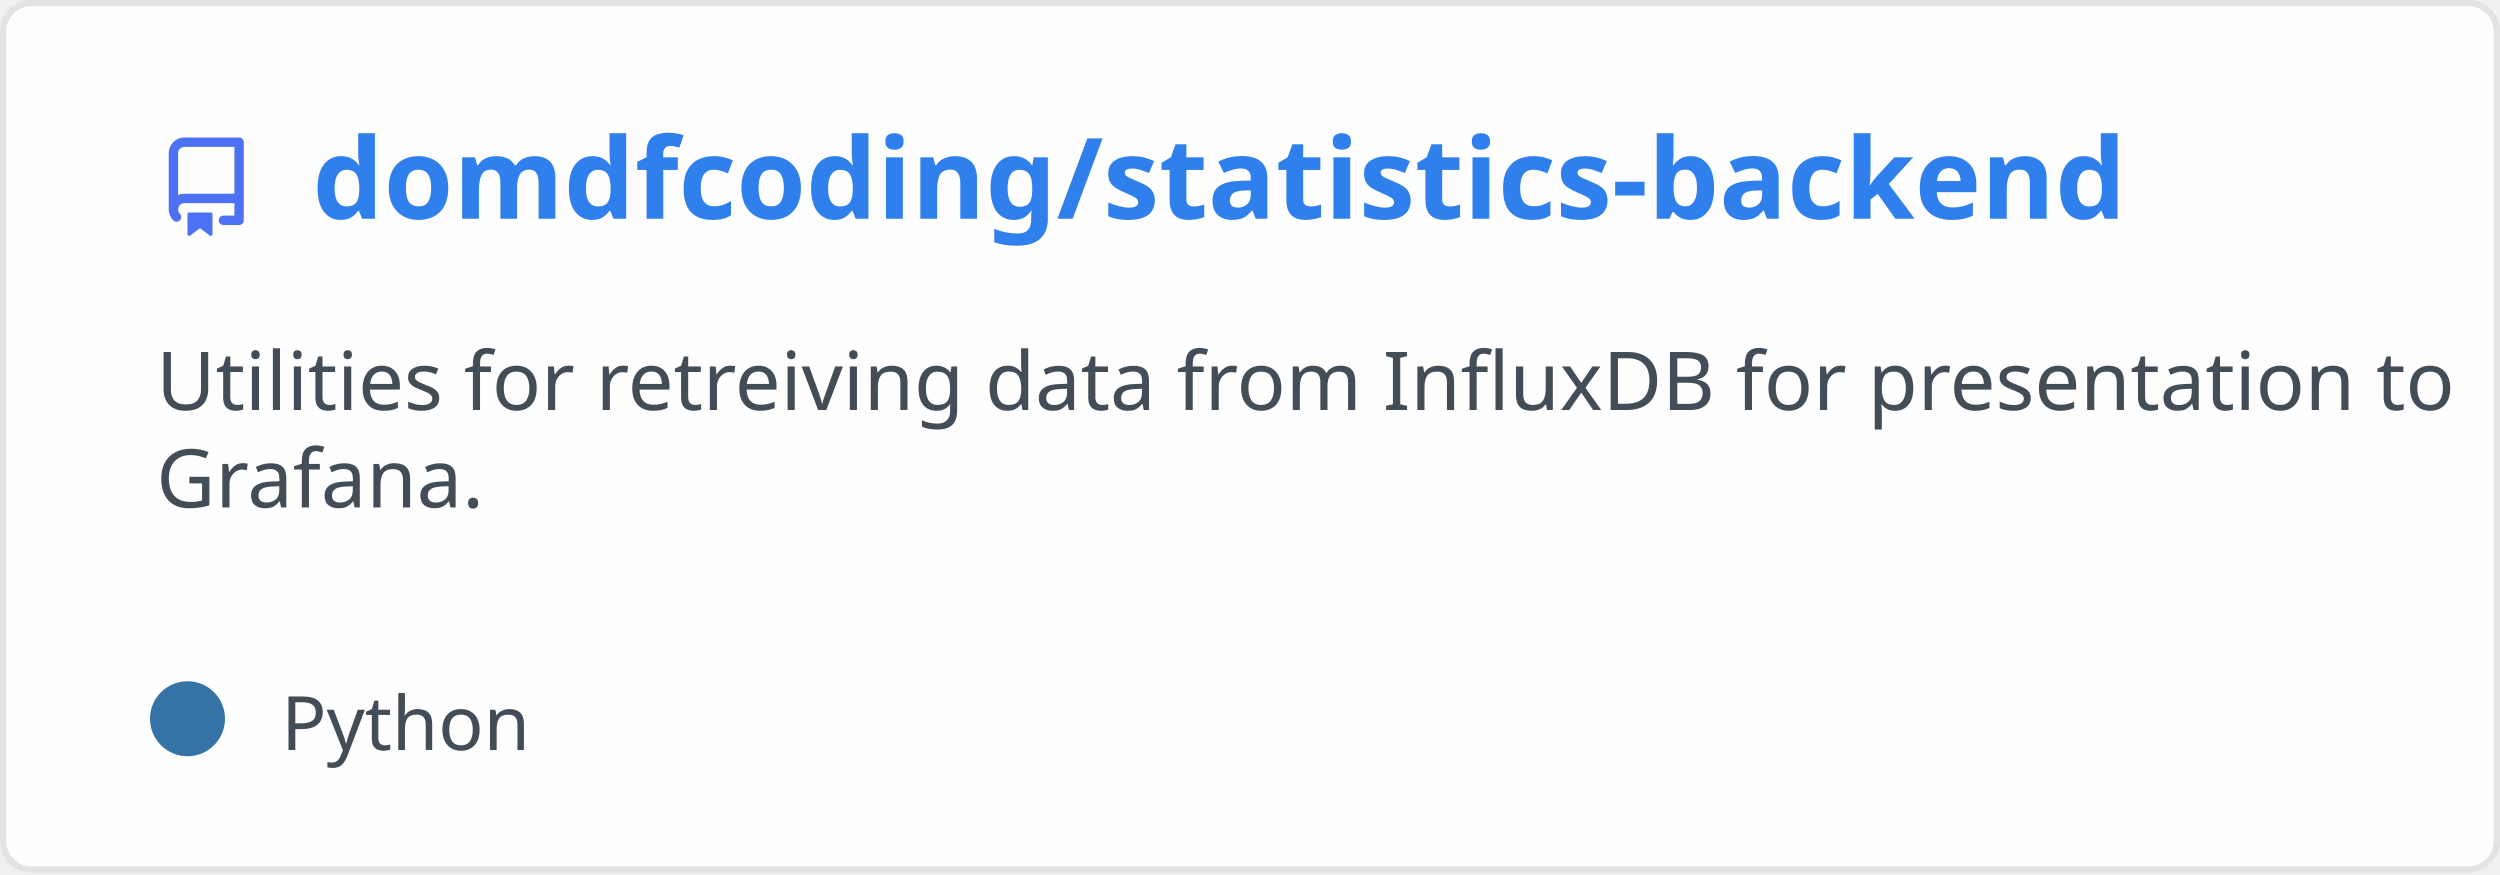
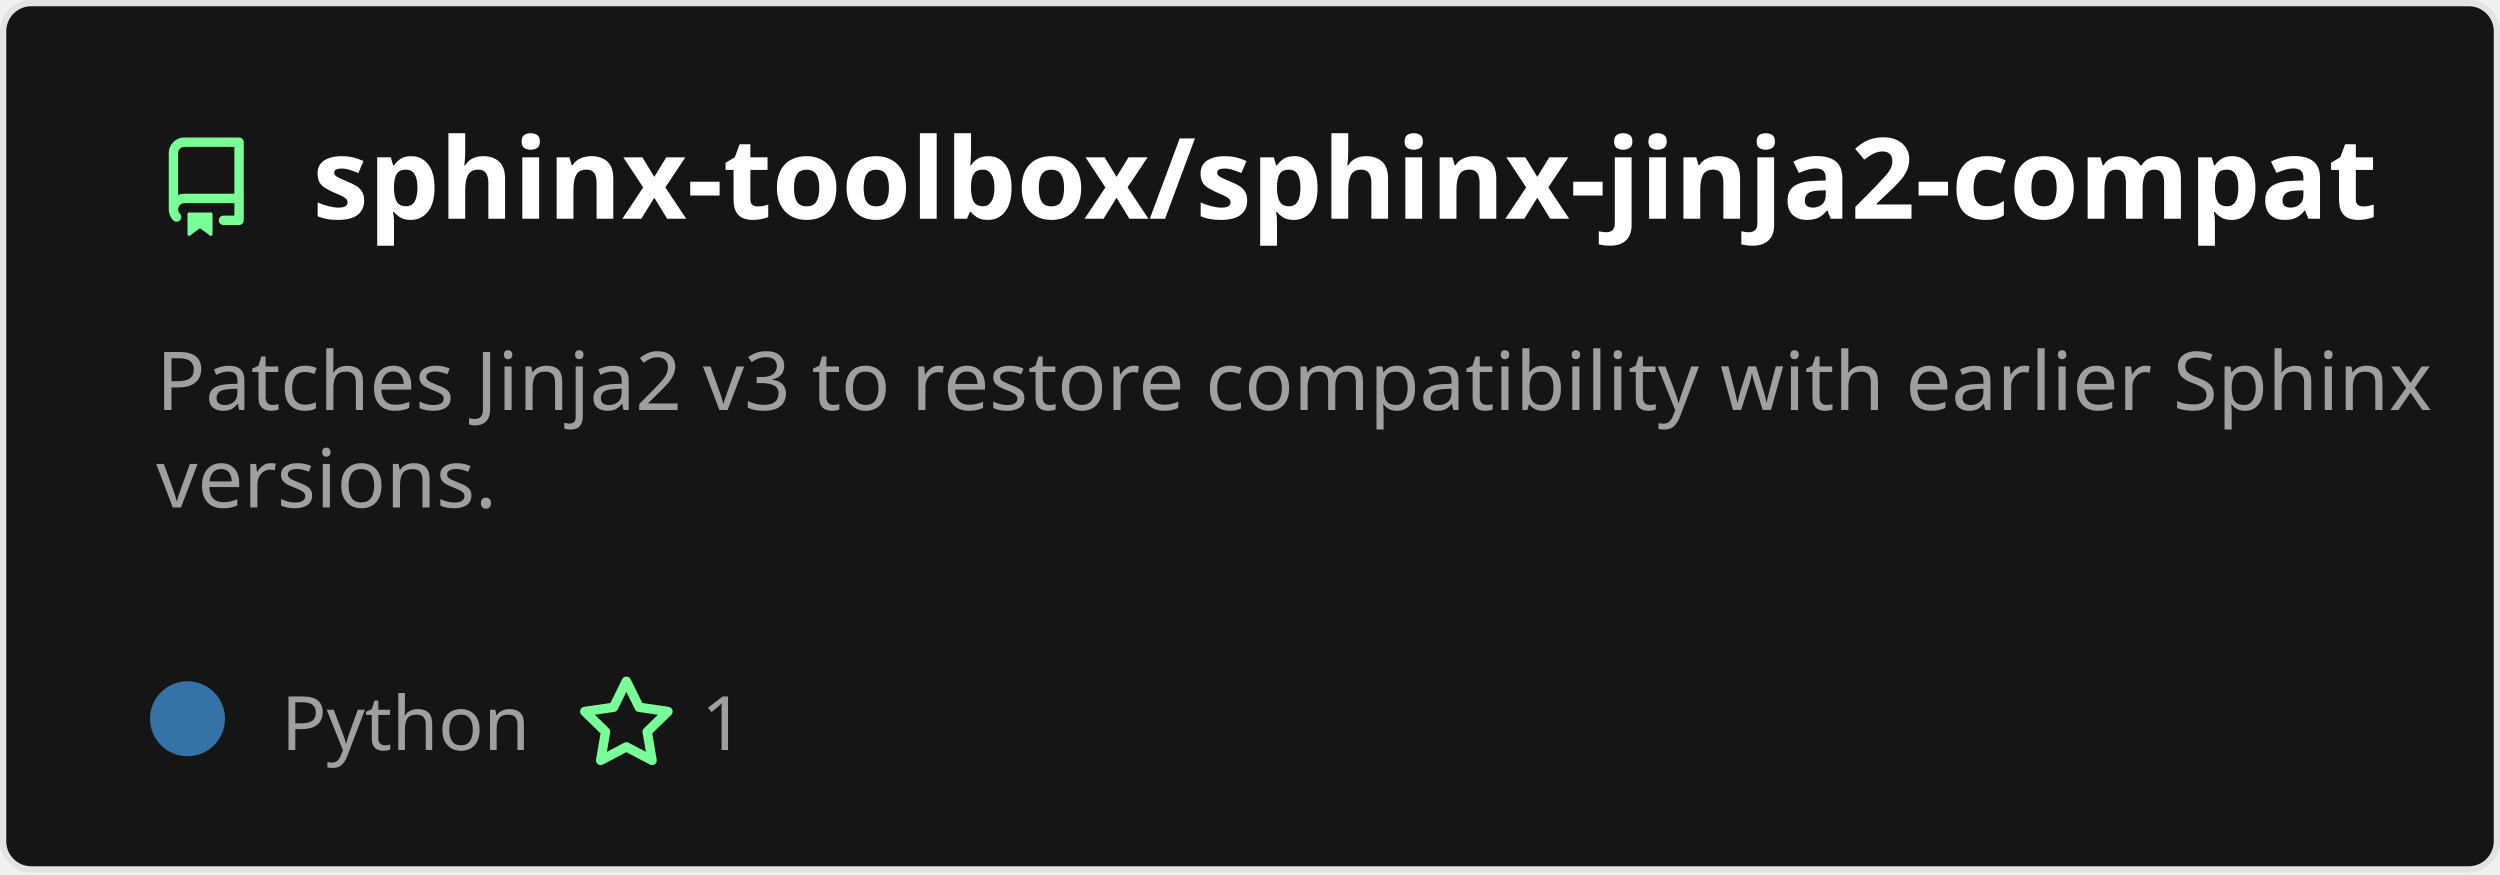
<svg xmlns="http://www.w3.org/2000/svg" width="400" height="140" viewBox="0 0 400 140" fill="none" role="img" aria-labelledby="descId">
  <style>
          .header {
            font: 600 18px 'Segoe UI', Ubuntu, Sans-Serif;
-             fill: #2f80ed;
+             fill: #fff;
            animation: fadeInAnimation 0.8s ease-in-out forwards;
          }
          @supports(-moz-appearance: auto) {
            /* Selector detects Firefox */
            .header { font-size: 15.5px; }
          }
          
    .description {
-       font: 400 13px 'Segoe UI', Ubuntu, Sans-Serif;fill: #434d58;
+       font: 400 13px 'Segoe UI', Ubuntu, Sans-Serif;fill: #9f9f9f;
      
    }
-     .gray { font: 400 12px 'Segoe UI', Ubuntu, Sans-Serif; fill: #434d58 }
+     .gray { font: 400 12px 'Segoe UI', Ubuntu, Sans-Serif; fill: #9f9f9f }
    .badge { font: 600 11px 'Segoe UI', Ubuntu, Sans-Serif; }
    .badge rect { opacity: 0.2 }

-     .stat { font: 400 12px 'Segoe UI', Ubuntu, Sans-Serif; fill: #434d58 }
+     .stat { font: 400 12px 'Segoe UI', Ubuntu, Sans-Serif; fill: #9f9f9f }
    .stagger {
      opacity: 0;
      animation: fadeInAnimation 0.3s ease-in-out forwards;
    }
    .not_bold { font-weight: 400 }
    .bold { font-weight: 700 }
    .icon {
-       fill: #4c71f2;
+       fill: #79ff97;
      display: block;
    }
  

          
      /* Animations */
      @keyframes scaleInAnimation {
        from {
          transform: translate(-5px, 5px) scale(0);
        }
        to {
          transform: translate(-5px, 5px) scale(1);
        }
      }
      @keyframes fadeInAnimation {
        from {
          opacity: 0;
        }
        to {
          opacity: 1;
        }
      }
    
          * { animation-duration: 0s !important; animation-delay: 0s !important; }
        </style>
-   <rect data-testid="card-bg" x="0.5" y="0.5" rx="4.5" height="99%" stroke="#e4e2e2" width="399" fill="#fffefe" stroke-opacity="1" />
+   <rect data-testid="card-bg" x="0.5" y="0.5" rx="4.5" height="99%" stroke="#e4e2e2" width="399" fill="#151515" stroke-opacity="1" />
  <g data-testid="card-title" transform="translate(25, 35)">
    <g transform="translate(0, 0)">
      <svg class="icon" x="0" y="-13" viewBox="0 0 16 16" version="1.1" width="16" height="16">
        <path fill-rule="evenodd" d="M2 2.5A2.5 2.5 0 014.5 0h8.75a.75.75 0 01.75.75v12.5a.75.75 0 01-.75.75h-2.5a.75.75 0 110-1.5h1.75v-2h-8a1 1 0 00-.714 1.7.75.75 0 01-1.072 1.05A2.495 2.495 0 012 11.5v-9zm10.5-1V9h-8c-.356 0-.694.074-1 .208V2.5a1 1 0 011-1h8zM5 12.25v3.25a.25.25 0 00.4.2l1.45-1.087a.25.25 0 01.3 0L8.6 15.7a.25.25 0 00.4-.2v-3.25a.25.25 0 00-.25-.25h-3.5a.25.25 0 00-.25.25z" />
      </svg>
    </g>
    <g transform="translate(25, 0)">
-       <text x="0" y="0" class="header" data-testid="header">domdfcoding/statistics-backend</text>
+       <text x="0" y="0" class="header" data-testid="header">sphinx-toolbox/sphinx-jinja2-compat</text>
    </g>
  </g>
  <g data-testid="main-card-body" transform="translate(0, 55)">
    <text class="description" x="25" y="-5">
-       <tspan dy="1.2em" x="25">Utilities for retreiving data from InfluxDB for presentation to</tspan>
-       <tspan dy="1.2em" x="25">Grafana.</tspan>
+       <tspan dy="1.2em" x="25">Patches Jinja2 v3 to restore compatibility with earlier Sphinx</tspan>
+       <tspan dy="1.2em" x="25">versions.</tspan>
    </text>
    <g transform="translate(30, 65)">
      <g transform="translate(0, 0)">
        <g data-testid="primary-lang">
          <circle data-testid="lang-color" cx="0" cy="-5" r="6" fill="#3572A5" />
          <text data-testid="lang-name" class="gray" x="15">Python</text>
+         </g>
+       </g>
+       <g transform="translate(62.22, 0)">
+         <g transform="translate(0, 0)">
+           <svg class="icon" y="-12" viewBox="0 0 16 16" version="1.1" width="16" height="16">
+             <path fill-rule="evenodd" d="M8 .25a.75.75 0 01.673.418l1.882 3.815 4.21.612a.75.75 0 01.416 1.279l-3.046 2.97.719 4.192a.75.75 0 01-1.088.791L8 12.347l-3.766 1.98a.75.75 0 01-1.088-.79l.72-4.194L.818 6.374a.75.75 0 01.416-1.28l4.21-.611L7.327.668A.75.75 0 018 .25zm0 2.445L6.615 5.5a.75.75 0 01-.564.41l-3.097.45 2.24 2.184a.75.75 0 01.216.664l-.528 3.084 2.769-1.456a.75.75 0 01.698 0l2.77 1.456-.53-3.084a.75.75 0 01.216-.664l2.24-2.183-3.096-.45a.75.75 0 01-.564-.41L8 2.694v.001z" />
+           </svg>
+         </g>
+         <g transform="translate(20, 0)">
+           <text data-testid="stargazers" class="gray">1</text>
        </g>
      </g>
    </g>
    <svg x="0" y="0">
      <g transform="translate(-3, 88)">
      
    </g>
    </svg>
  </g>
</svg>
